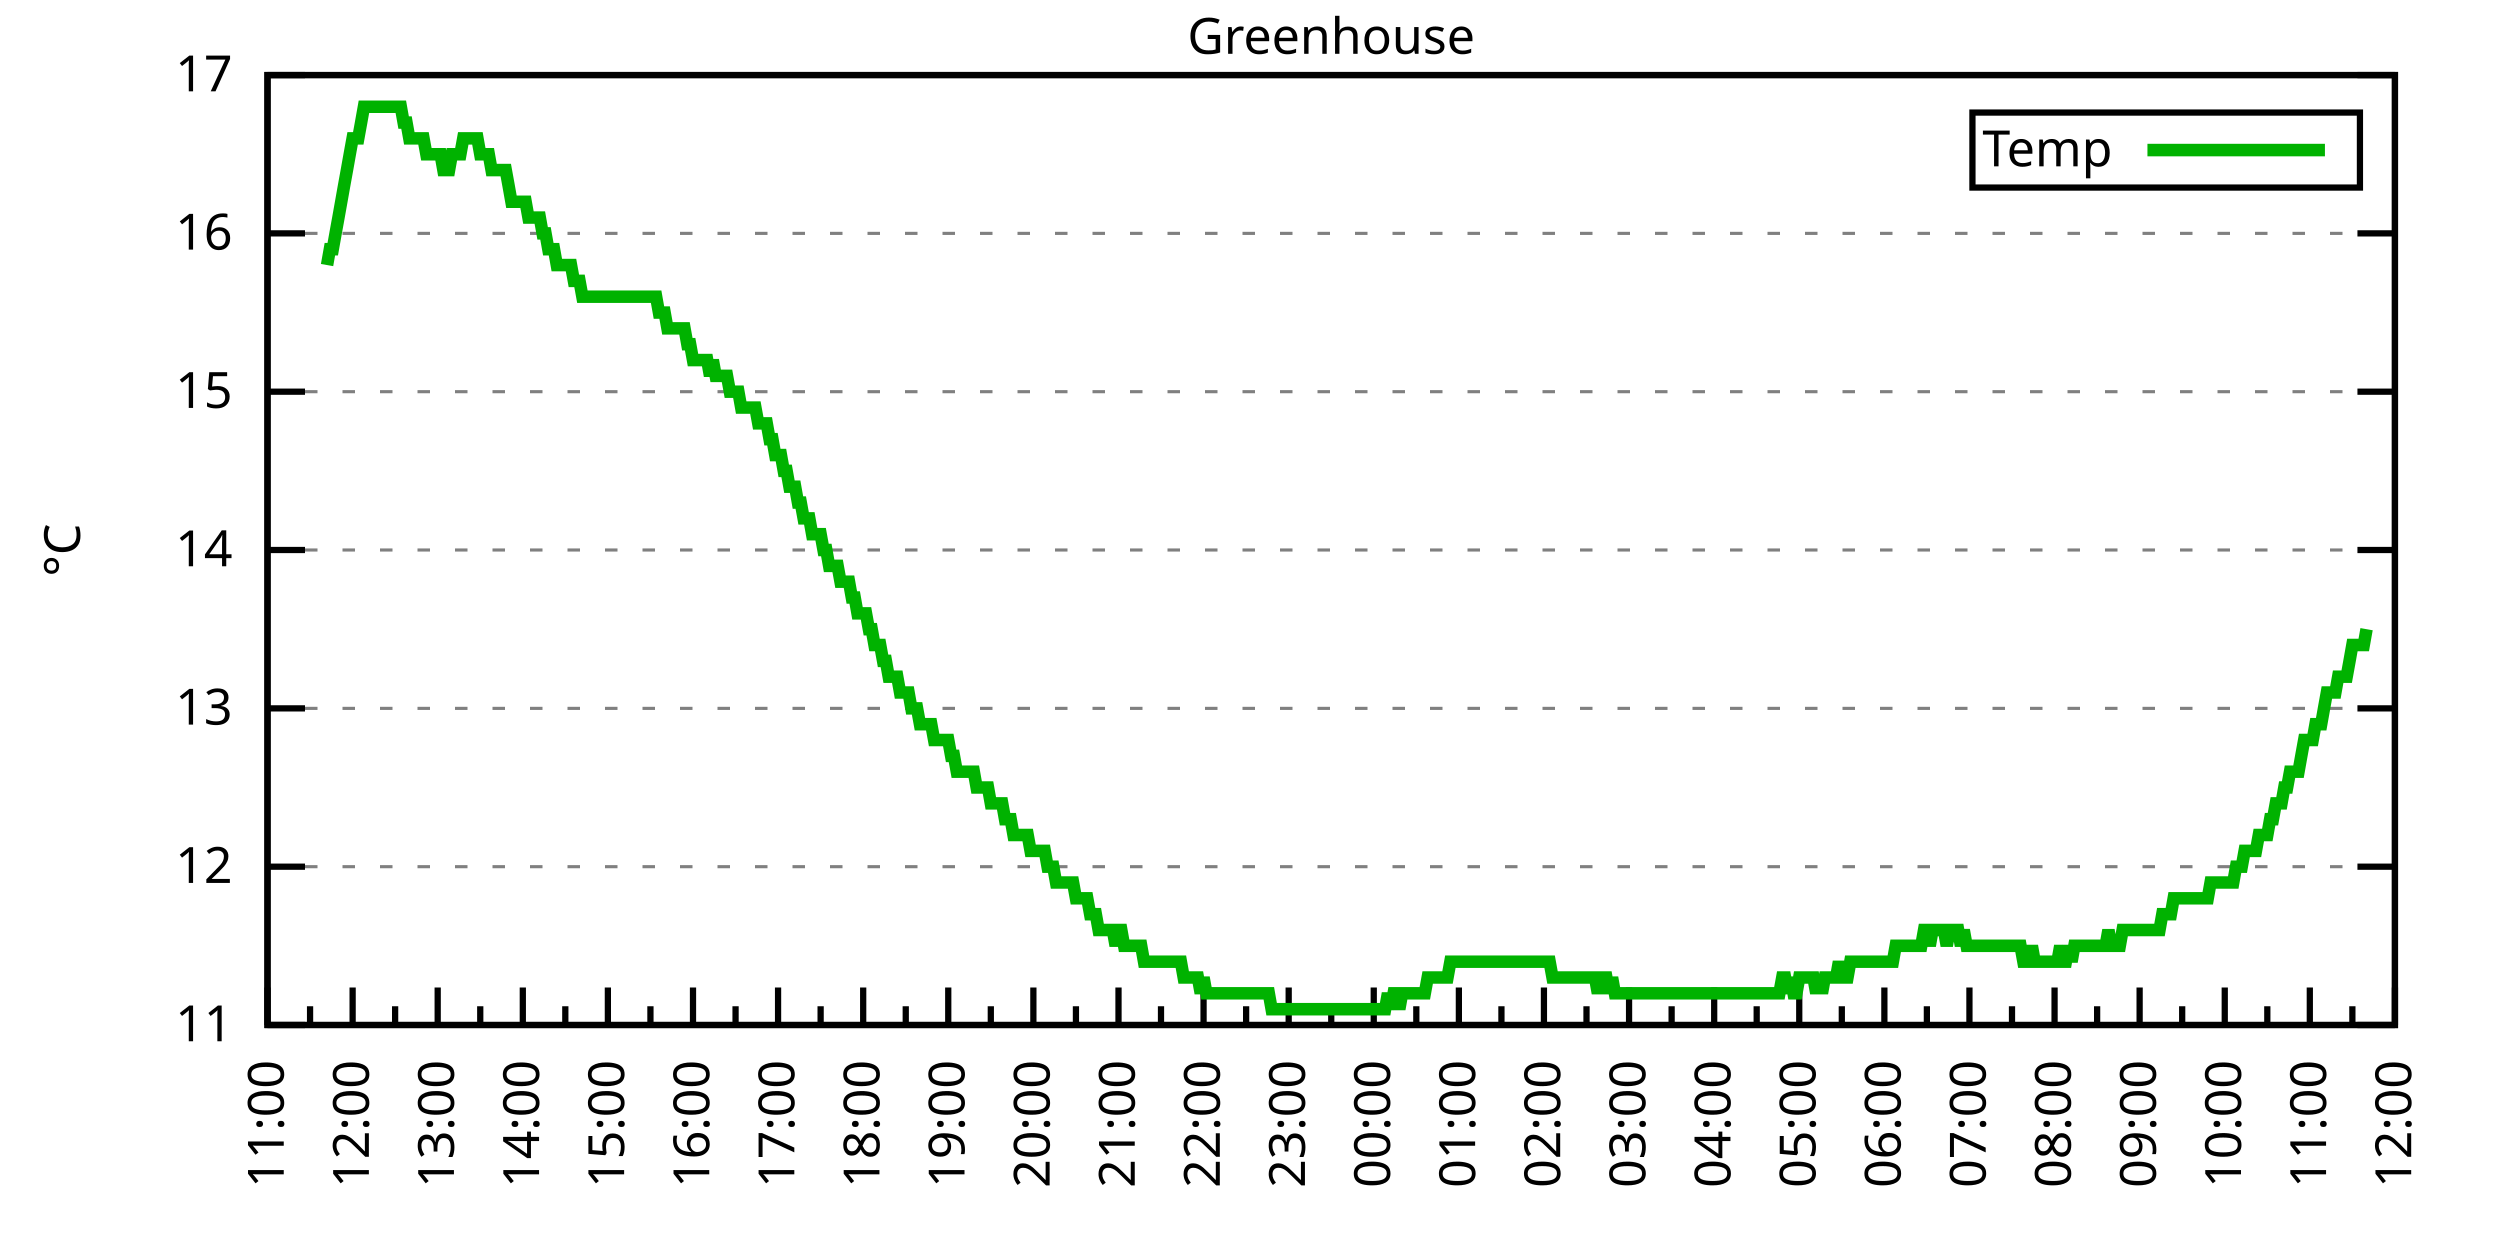
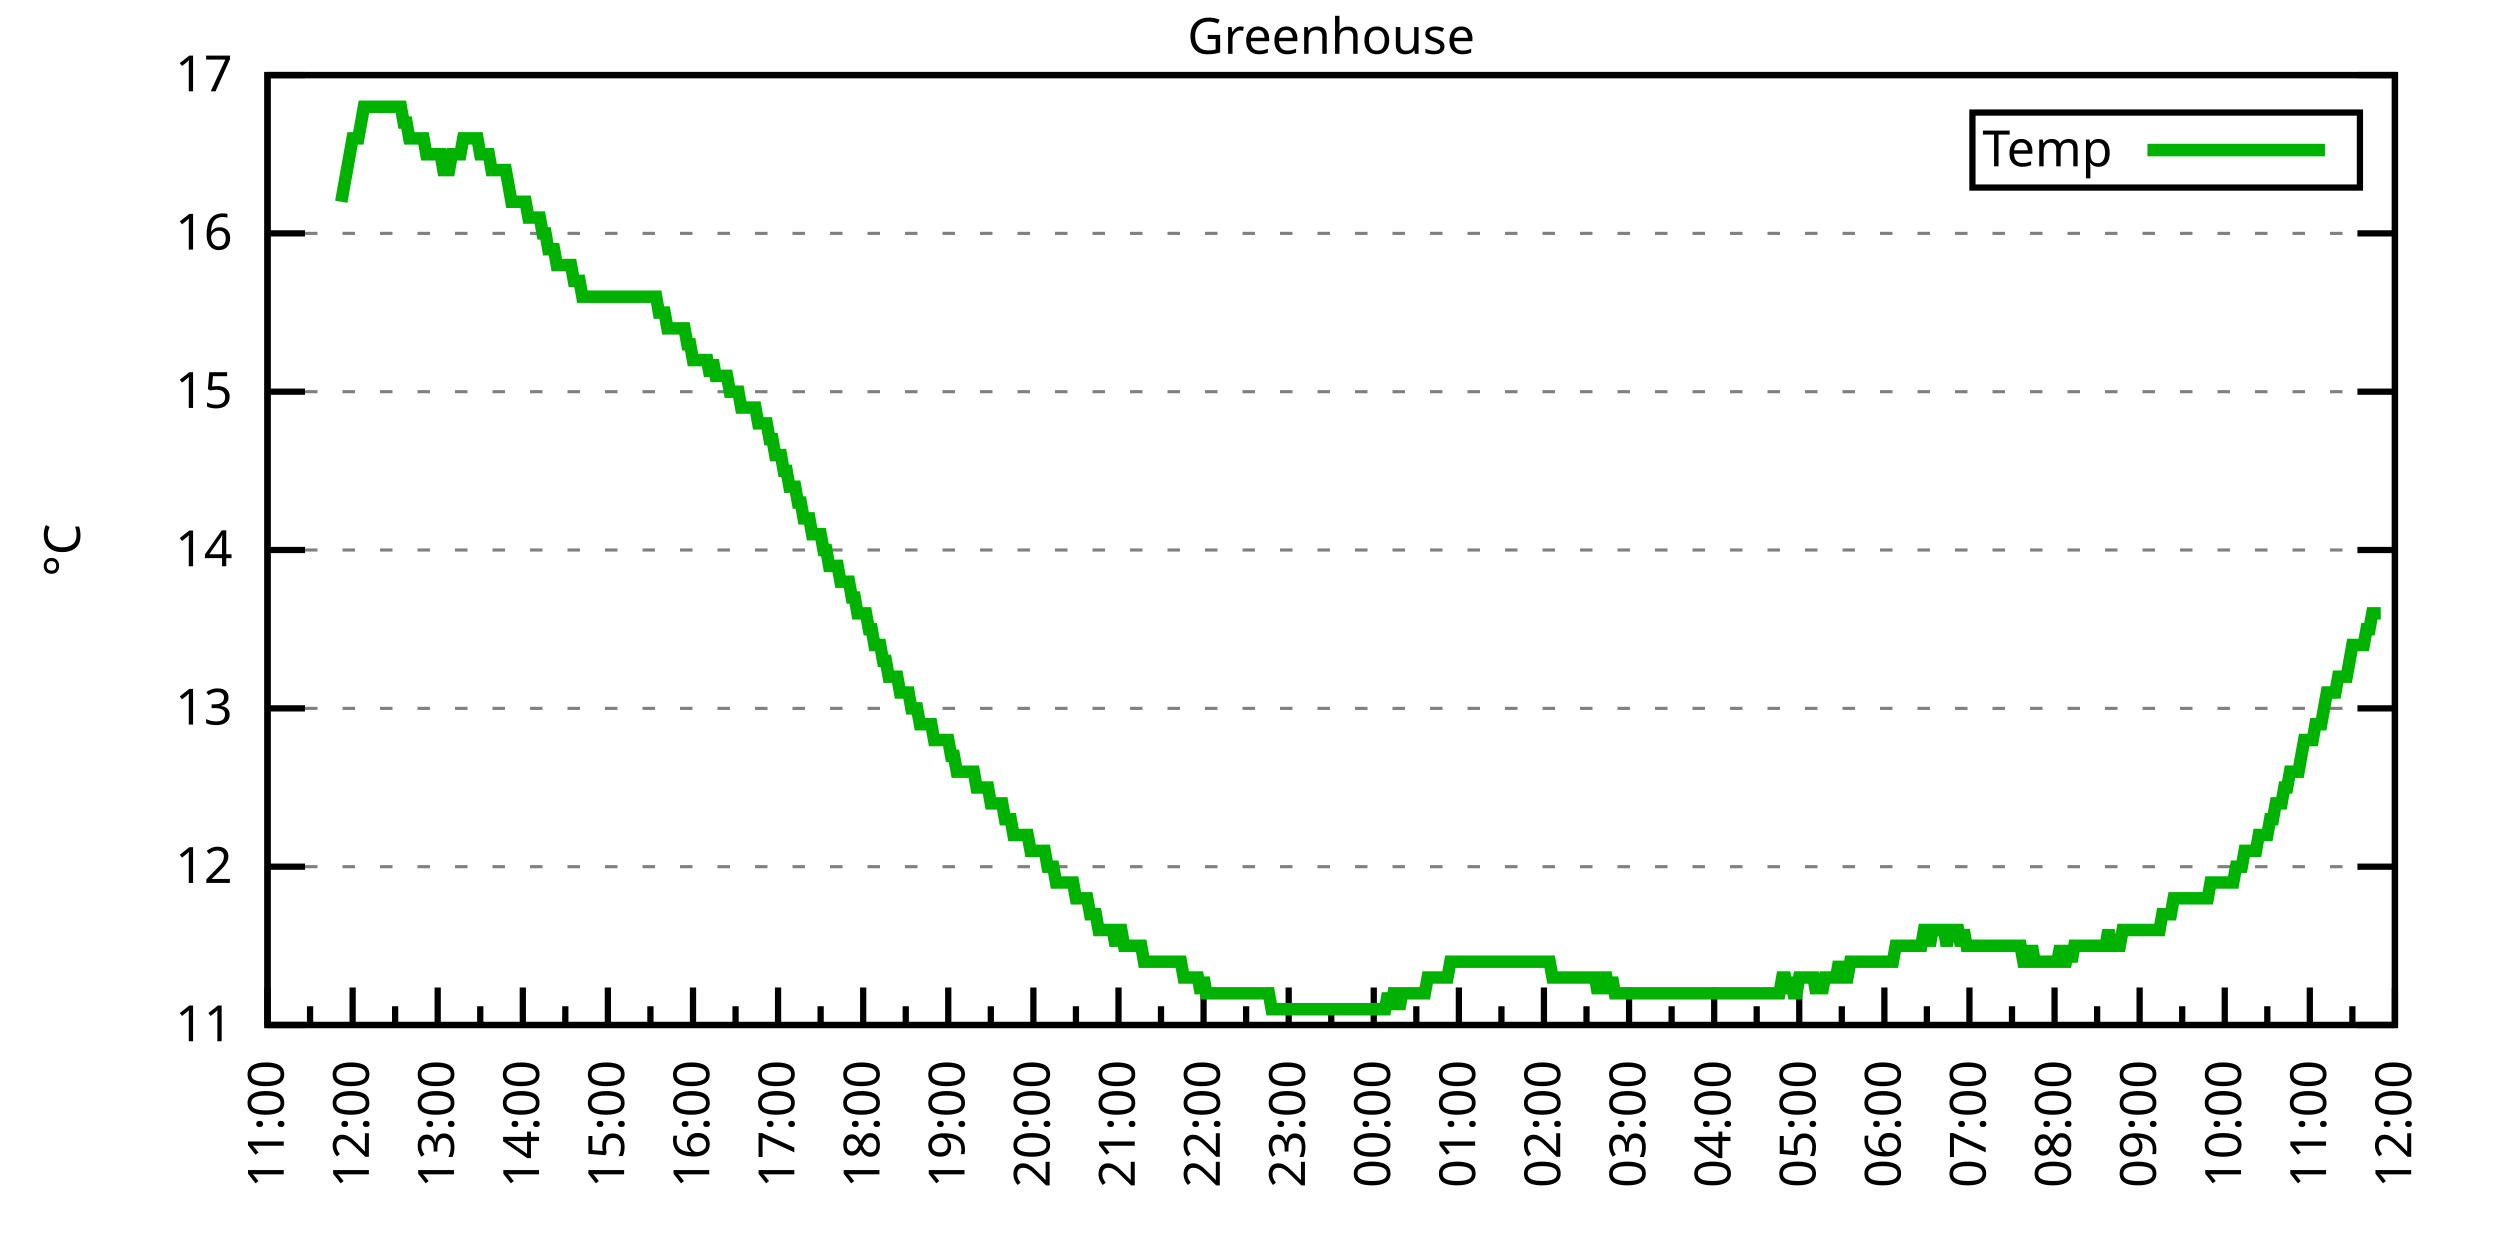
<svg xmlns="http://www.w3.org/2000/svg" xmlns:xlink="http://www.w3.org/1999/xlink" width="400" height="200" viewBox="0 0 400 200">
  <g id="gnuplot_canvas">
    <rect x="0" y="0" width="400" height="200" fill="none" />
    <defs>
      <circle id="gpDot" r="0.5" stroke-width="0.5" stroke="currentColor" />
      <path id="gpPt0" stroke-width="0.333" stroke="currentColor" d="M-1,0 h2 M0,-1 v2" />
      <path id="gpPt1" stroke-width="0.333" stroke="currentColor" d="M-1,-1 L1,1 M1,-1 L-1,1" />
      <path id="gpPt2" stroke-width="0.333" stroke="currentColor" d="M-1,0 L1,0 M0,-1 L0,1 M-1,-1 L1,1 M-1,1 L1,-1" />
      <rect id="gpPt3" stroke-width="0.333" stroke="currentColor" x="-1" y="-1" width="2" height="2" />
      <rect id="gpPt4" stroke-width="0.333" stroke="currentColor" fill="currentColor" x="-1" y="-1" width="2" height="2" />
      <circle id="gpPt5" stroke-width="0.333" stroke="currentColor" cx="0" cy="0" r="1" />
      <use xlink:href="#gpPt5" id="gpPt6" fill="currentColor" stroke="none" />
      <path id="gpPt7" stroke-width="0.333" stroke="currentColor" d="M0,-1.33 L-1.33,0.67 L1.33,0.67 z" />
      <use xlink:href="#gpPt7" id="gpPt8" fill="currentColor" stroke="none" />
      <use xlink:href="#gpPt7" id="gpPt9" stroke="currentColor" transform="rotate(180)" />
      <use xlink:href="#gpPt9" id="gpPt10" fill="currentColor" stroke="none" />
      <use xlink:href="#gpPt3" id="gpPt11" stroke="currentColor" transform="rotate(45)" />
      <use xlink:href="#gpPt11" id="gpPt12" fill="currentColor" stroke="none" />
      <path id="gpPt13" stroke-width="0.333" stroke="currentColor" d="M0,1.330 L1.265,0.411 L0.782,-1.067 L-0.782,-1.076 L-1.265,0.411 z" />
      <use xlink:href="#gpPt13" id="gpPt14" fill="currentColor" stroke="none" />
      <filter id="textbox" filterUnits="objectBoundingBox" x="0" y="0" height="1" width="1">
        <feFlood flood-color="white" flood-opacity="1" result="bgnd" />
        <feComposite in="SourceGraphic" in2="bgnd" operator="atop" />
      </filter>
      <filter id="greybox" filterUnits="objectBoundingBox" x="0" y="0" height="1" width="1">
        <feFlood flood-color="lightgrey" flood-opacity="1" result="grey" />
        <feComposite in="SourceGraphic" in2="grey" operator="atop" />
      </filter>
    </defs>
    <g fill="none" color="white" stroke="currentColor" stroke-width="1.00" stroke-linecap="butt" stroke-linejoin="miter">
</g>
    <g fill="none" color="black" stroke="currentColor" stroke-width="1.00" stroke-linecap="butt" stroke-linejoin="miter">
      <g stroke="none" shape-rendering="crispEdges">
        <polygon fill="rgb(255, 255, 255)" points="42.80,164.00 383.18,164.00 383.18,12.02 42.80,12.02 " />
      </g>
    </g>
    <g fill="none" color="black" stroke="currentColor" stroke-width="1.00" stroke-linecap="butt" stroke-linejoin="miter">
</g>
    <g fill="none" color="black" stroke="black" stroke-width="0.50" stroke-linecap="butt" stroke-linejoin="miter">
</g>
    <g fill="none" color="gray" stroke="currentColor" stroke-width="0.50" stroke-linecap="butt" stroke-linejoin="miter">
      <path stroke="gray" stroke-dasharray="2,4" class="gridline" d="M42.80,164.00 L383.19,164.00  " />
    </g>
    <g fill="none" color="gray" stroke="gray" stroke-width="1.00" stroke-linecap="butt" stroke-linejoin="miter">
</g>
    <g fill="none" color="black" stroke="currentColor" stroke-width="1.00" stroke-linecap="butt" stroke-linejoin="miter">
      <path stroke="black" d="M42.80,164.00 L48.80,164.00 M383.19,164.00 L377.19,164.00  " />
      <g transform="translate(37.20,166.60)" stroke="none" fill="black" font-family="Sans" font-size="8.00" text-anchor="end">
        <text>
          <tspan font-family="Sans"> 11</tspan>
        </text>
      </g>
    </g>
    <g fill="none" color="black" stroke="currentColor" stroke-width="1.00" stroke-linecap="butt" stroke-linejoin="miter">
</g>
    <g fill="none" color="black" stroke="black" stroke-width="0.50" stroke-linecap="butt" stroke-linejoin="miter">
</g>
    <g fill="none" color="gray" stroke="currentColor" stroke-width="0.50" stroke-linecap="butt" stroke-linejoin="miter">
      <path stroke="gray" stroke-dasharray="2,4" class="gridline" d="M42.80,138.67 L383.19,138.67  " />
    </g>
    <g fill="none" color="gray" stroke="gray" stroke-width="1.00" stroke-linecap="butt" stroke-linejoin="miter">
</g>
    <g fill="none" color="black" stroke="currentColor" stroke-width="1.00" stroke-linecap="butt" stroke-linejoin="miter">
      <path stroke="black" d="M42.80,138.67 L48.80,138.67 M383.19,138.67 L377.19,138.67  " />
      <g transform="translate(37.20,141.27)" stroke="none" fill="black" font-family="Sans" font-size="8.00" text-anchor="end">
        <text>
          <tspan font-family="Sans"> 12</tspan>
        </text>
      </g>
    </g>
    <g fill="none" color="black" stroke="currentColor" stroke-width="1.00" stroke-linecap="butt" stroke-linejoin="miter">
</g>
    <g fill="none" color="black" stroke="black" stroke-width="0.50" stroke-linecap="butt" stroke-linejoin="miter">
</g>
    <g fill="none" color="gray" stroke="currentColor" stroke-width="0.50" stroke-linecap="butt" stroke-linejoin="miter">
      <path stroke="gray" stroke-dasharray="2,4" class="gridline" d="M42.80,113.34 L383.19,113.34  " />
    </g>
    <g fill="none" color="gray" stroke="gray" stroke-width="1.00" stroke-linecap="butt" stroke-linejoin="miter">
</g>
    <g fill="none" color="black" stroke="currentColor" stroke-width="1.00" stroke-linecap="butt" stroke-linejoin="miter">
      <path stroke="black" d="M42.80,113.34 L48.80,113.34 M383.19,113.34 L377.19,113.34  " />
      <g transform="translate(37.20,115.94)" stroke="none" fill="black" font-family="Sans" font-size="8.00" text-anchor="end">
        <text>
          <tspan font-family="Sans"> 13</tspan>
        </text>
      </g>
    </g>
    <g fill="none" color="black" stroke="currentColor" stroke-width="1.00" stroke-linecap="butt" stroke-linejoin="miter">
</g>
    <g fill="none" color="black" stroke="black" stroke-width="0.50" stroke-linecap="butt" stroke-linejoin="miter">
</g>
    <g fill="none" color="gray" stroke="currentColor" stroke-width="0.50" stroke-linecap="butt" stroke-linejoin="miter">
      <path stroke="gray" stroke-dasharray="2,4" class="gridline" d="M42.80,88.00 L383.19,88.00  " />
    </g>
    <g fill="none" color="gray" stroke="gray" stroke-width="1.00" stroke-linecap="butt" stroke-linejoin="miter">
</g>
    <g fill="none" color="black" stroke="currentColor" stroke-width="1.00" stroke-linecap="butt" stroke-linejoin="miter">
      <path stroke="black" d="M42.80,88.00 L48.80,88.00 M383.19,88.00 L377.19,88.00  " />
      <g transform="translate(37.20,90.60)" stroke="none" fill="black" font-family="Sans" font-size="8.00" text-anchor="end">
        <text>
          <tspan font-family="Sans"> 14</tspan>
        </text>
      </g>
    </g>
    <g fill="none" color="black" stroke="currentColor" stroke-width="1.00" stroke-linecap="butt" stroke-linejoin="miter">
</g>
    <g fill="none" color="black" stroke="black" stroke-width="0.50" stroke-linecap="butt" stroke-linejoin="miter">
</g>
    <g fill="none" color="gray" stroke="currentColor" stroke-width="0.50" stroke-linecap="butt" stroke-linejoin="miter">
      <path stroke="gray" stroke-dasharray="2,4" class="gridline" d="M42.80,62.67 L383.19,62.67  " />
    </g>
    <g fill="none" color="gray" stroke="gray" stroke-width="1.00" stroke-linecap="butt" stroke-linejoin="miter">
</g>
    <g fill="none" color="black" stroke="currentColor" stroke-width="1.00" stroke-linecap="butt" stroke-linejoin="miter">
      <path stroke="black" d="M42.80,62.67 L48.80,62.67 M383.19,62.67 L377.19,62.67  " />
      <g transform="translate(37.20,65.27)" stroke="none" fill="black" font-family="Sans" font-size="8.00" text-anchor="end">
        <text>
          <tspan font-family="Sans"> 15</tspan>
        </text>
      </g>
    </g>
    <g fill="none" color="black" stroke="currentColor" stroke-width="1.00" stroke-linecap="butt" stroke-linejoin="miter">
</g>
    <g fill="none" color="black" stroke="black" stroke-width="0.50" stroke-linecap="butt" stroke-linejoin="miter">
</g>
    <g fill="none" color="gray" stroke="currentColor" stroke-width="0.50" stroke-linecap="butt" stroke-linejoin="miter">
      <path stroke="gray" stroke-dasharray="2,4" class="gridline" d="M42.80,37.34 L383.19,37.34  " />
    </g>
    <g fill="none" color="gray" stroke="gray" stroke-width="1.00" stroke-linecap="butt" stroke-linejoin="miter">
</g>
    <g fill="none" color="black" stroke="currentColor" stroke-width="1.00" stroke-linecap="butt" stroke-linejoin="miter">
      <path stroke="black" d="M42.80,37.34 L48.80,37.34 M383.19,37.34 L377.19,37.34  " />
      <g transform="translate(37.20,39.94)" stroke="none" fill="black" font-family="Sans" font-size="8.00" text-anchor="end">
        <text>
          <tspan font-family="Sans"> 16</tspan>
        </text>
      </g>
    </g>
    <g fill="none" color="black" stroke="currentColor" stroke-width="1.00" stroke-linecap="butt" stroke-linejoin="miter">
</g>
    <g fill="none" color="black" stroke="black" stroke-width="0.50" stroke-linecap="butt" stroke-linejoin="miter">
</g>
    <g fill="none" color="gray" stroke="currentColor" stroke-width="0.50" stroke-linecap="butt" stroke-linejoin="miter">
      <path stroke="gray" stroke-dasharray="2,4" class="gridline" d="M42.80,12.01 L383.19,12.01  " />
    </g>
    <g fill="none" color="gray" stroke="gray" stroke-width="1.00" stroke-linecap="butt" stroke-linejoin="miter">
</g>
    <g fill="none" color="black" stroke="currentColor" stroke-width="1.00" stroke-linecap="butt" stroke-linejoin="miter">
      <path stroke="black" d="M42.80,12.01 L48.80,12.01 M383.19,12.01 L377.19,12.01  " />
      <g transform="translate(37.20,14.61)" stroke="none" fill="black" font-family="Sans" font-size="8.00" text-anchor="end">
        <text>
          <tspan font-family="Sans"> 17</tspan>
        </text>
      </g>
    </g>
    <g fill="none" color="black" stroke="currentColor" stroke-width="1.00" stroke-linecap="butt" stroke-linejoin="miter">
      <path stroke="black" d="M42.80,164.00 L42.80,158.00  " />
      <g transform="translate(45.40,169.60) rotate(270)" stroke="none" fill="black" font-family="Sans" font-size="8.00" text-anchor="end">
        <text>
          <tspan font-family="Sans">11:00</tspan>
        </text>
      </g>
    </g>
    <g fill="none" color="black" stroke="currentColor" stroke-width="1.00" stroke-linecap="butt" stroke-linejoin="miter">
      <path stroke="black" d="M49.61,164.00 L49.61,161.00 M56.42,164.00 L56.42,158.00  " />
      <g transform="translate(59.02,169.60) rotate(270)" stroke="none" fill="black" font-family="Sans" font-size="8.00" text-anchor="end">
        <text>
          <tspan font-family="Sans">12:00</tspan>
        </text>
      </g>
    </g>
    <g fill="none" color="black" stroke="currentColor" stroke-width="1.00" stroke-linecap="butt" stroke-linejoin="miter">
      <path stroke="black" d="M63.22,164.00 L63.22,161.00 M70.03,164.00 L70.03,158.00  " />
      <g transform="translate(72.63,169.60) rotate(270)" stroke="none" fill="black" font-family="Sans" font-size="8.00" text-anchor="end">
        <text>
          <tspan font-family="Sans">13:00</tspan>
        </text>
      </g>
    </g>
    <g fill="none" color="black" stroke="currentColor" stroke-width="1.00" stroke-linecap="butt" stroke-linejoin="miter">
      <path stroke="black" d="M76.84,164.00 L76.84,161.00 M83.65,164.00 L83.65,158.00  " />
      <g transform="translate(86.25,169.60) rotate(270)" stroke="none" fill="black" font-family="Sans" font-size="8.00" text-anchor="end">
        <text>
          <tspan font-family="Sans">14:00</tspan>
        </text>
      </g>
    </g>
    <g fill="none" color="black" stroke="currentColor" stroke-width="1.00" stroke-linecap="butt" stroke-linejoin="miter">
      <path stroke="black" d="M90.45,164.00 L90.45,161.00 M97.26,164.00 L97.26,158.00  " />
      <g transform="translate(99.86,169.60) rotate(270)" stroke="none" fill="black" font-family="Sans" font-size="8.00" text-anchor="end">
        <text>
          <tspan font-family="Sans">15:00</tspan>
        </text>
      </g>
    </g>
    <g fill="none" color="black" stroke="currentColor" stroke-width="1.00" stroke-linecap="butt" stroke-linejoin="miter">
      <path stroke="black" d="M104.07,164.00 L104.07,161.00 M110.88,164.00 L110.88,158.00  " />
      <g transform="translate(113.48,169.60) rotate(270)" stroke="none" fill="black" font-family="Sans" font-size="8.00" text-anchor="end">
        <text>
          <tspan font-family="Sans">16:00</tspan>
        </text>
      </g>
    </g>
    <g fill="none" color="black" stroke="currentColor" stroke-width="1.00" stroke-linecap="butt" stroke-linejoin="miter">
      <path stroke="black" d="M117.69,164.00 L117.69,161.00 M124.49,164.00 L124.49,158.00  " />
      <g transform="translate(127.09,169.60) rotate(270)" stroke="none" fill="black" font-family="Sans" font-size="8.00" text-anchor="end">
        <text>
          <tspan font-family="Sans">17:00</tspan>
        </text>
      </g>
    </g>
    <g fill="none" color="black" stroke="currentColor" stroke-width="1.00" stroke-linecap="butt" stroke-linejoin="miter">
      <path stroke="black" d="M131.30,164.00 L131.30,161.00 M138.11,164.00 L138.11,158.00  " />
      <g transform="translate(140.71,169.60) rotate(270)" stroke="none" fill="black" font-family="Sans" font-size="8.00" text-anchor="end">
        <text>
          <tspan font-family="Sans">18:00</tspan>
        </text>
      </g>
    </g>
    <g fill="none" color="black" stroke="currentColor" stroke-width="1.00" stroke-linecap="butt" stroke-linejoin="miter">
      <path stroke="black" d="M144.92,164.00 L144.92,161.00 M151.72,164.00 L151.72,158.00  " />
      <g transform="translate(154.32,169.60) rotate(270)" stroke="none" fill="black" font-family="Sans" font-size="8.00" text-anchor="end">
        <text>
          <tspan font-family="Sans">19:00</tspan>
        </text>
      </g>
    </g>
    <g fill="none" color="black" stroke="currentColor" stroke-width="1.00" stroke-linecap="butt" stroke-linejoin="miter">
      <path stroke="black" d="M158.53,164.00 L158.53,161.00 M165.34,164.00 L165.34,158.00  " />
      <g transform="translate(167.94,169.60) rotate(270)" stroke="none" fill="black" font-family="Sans" font-size="8.00" text-anchor="end">
        <text>
          <tspan font-family="Sans">20:00</tspan>
        </text>
      </g>
    </g>
    <g fill="none" color="black" stroke="currentColor" stroke-width="1.00" stroke-linecap="butt" stroke-linejoin="miter">
      <path stroke="black" d="M172.15,164.00 L172.15,161.00 M178.96,164.00 L178.96,158.00  " />
      <g transform="translate(181.56,169.60) rotate(270)" stroke="none" fill="black" font-family="Sans" font-size="8.00" text-anchor="end">
        <text>
          <tspan font-family="Sans">21:00</tspan>
        </text>
      </g>
    </g>
    <g fill="none" color="black" stroke="currentColor" stroke-width="1.00" stroke-linecap="butt" stroke-linejoin="miter">
      <path stroke="black" d="M185.76,164.00 L185.76,161.00 M192.57,164.00 L192.57,158.00  " />
      <g transform="translate(195.17,169.60) rotate(270)" stroke="none" fill="black" font-family="Sans" font-size="8.00" text-anchor="end">
        <text>
          <tspan font-family="Sans">22:00</tspan>
        </text>
      </g>
    </g>
    <g fill="none" color="black" stroke="currentColor" stroke-width="1.00" stroke-linecap="butt" stroke-linejoin="miter">
      <path stroke="black" d="M199.38,164.00 L199.38,161.00 M206.19,164.00 L206.19,158.00  " />
      <g transform="translate(208.79,169.60) rotate(270)" stroke="none" fill="black" font-family="Sans" font-size="8.00" text-anchor="end">
        <text>
          <tspan font-family="Sans">23:00</tspan>
        </text>
      </g>
    </g>
    <g fill="none" color="black" stroke="currentColor" stroke-width="1.00" stroke-linecap="butt" stroke-linejoin="miter">
      <path stroke="black" d="M213.00,164.00 L213.00,161.00 M219.80,164.00 L219.80,158.00  " />
      <g transform="translate(222.40,169.60) rotate(270)" stroke="none" fill="black" font-family="Sans" font-size="8.00" text-anchor="end">
        <text>
          <tspan font-family="Sans">00:00</tspan>
        </text>
      </g>
    </g>
    <g fill="none" color="black" stroke="currentColor" stroke-width="1.00" stroke-linecap="butt" stroke-linejoin="miter">
      <path stroke="black" d="M226.61,164.00 L226.61,161.00 M233.42,164.00 L233.42,158.00  " />
      <g transform="translate(236.02,169.60) rotate(270)" stroke="none" fill="black" font-family="Sans" font-size="8.00" text-anchor="end">
        <text>
          <tspan font-family="Sans">01:00</tspan>
        </text>
      </g>
    </g>
    <g fill="none" color="black" stroke="currentColor" stroke-width="1.00" stroke-linecap="butt" stroke-linejoin="miter">
      <path stroke="black" d="M240.23,164.00 L240.23,161.00 M247.03,164.00 L247.03,158.00  " />
      <g transform="translate(249.63,169.60) rotate(270)" stroke="none" fill="black" font-family="Sans" font-size="8.00" text-anchor="end">
        <text>
          <tspan font-family="Sans">02:00</tspan>
        </text>
      </g>
    </g>
    <g fill="none" color="black" stroke="currentColor" stroke-width="1.00" stroke-linecap="butt" stroke-linejoin="miter">
      <path stroke="black" d="M253.84,164.00 L253.84,161.00 M260.65,164.00 L260.65,158.00  " />
      <g transform="translate(263.25,169.60) rotate(270)" stroke="none" fill="black" font-family="Sans" font-size="8.00" text-anchor="end">
        <text>
          <tspan font-family="Sans">03:00</tspan>
        </text>
      </g>
    </g>
    <g fill="none" color="black" stroke="currentColor" stroke-width="1.00" stroke-linecap="butt" stroke-linejoin="miter">
      <path stroke="black" d="M267.46,164.00 L267.46,161.00 M274.27,164.00 L274.27,158.00  " />
      <g transform="translate(276.87,169.60) rotate(270)" stroke="none" fill="black" font-family="Sans" font-size="8.00" text-anchor="end">
        <text>
          <tspan font-family="Sans">04:00</tspan>
        </text>
      </g>
    </g>
    <g fill="none" color="black" stroke="currentColor" stroke-width="1.00" stroke-linecap="butt" stroke-linejoin="miter">
      <path stroke="black" d="M281.07,164.00 L281.07,161.00 M287.88,164.00 L287.88,158.00  " />
      <g transform="translate(290.48,169.60) rotate(270)" stroke="none" fill="black" font-family="Sans" font-size="8.00" text-anchor="end">
        <text>
          <tspan font-family="Sans">05:00</tspan>
        </text>
      </g>
    </g>
    <g fill="none" color="black" stroke="currentColor" stroke-width="1.00" stroke-linecap="butt" stroke-linejoin="miter">
      <path stroke="black" d="M294.69,164.00 L294.69,161.00 M301.50,164.00 L301.50,158.00  " />
      <g transform="translate(304.10,169.60) rotate(270)" stroke="none" fill="black" font-family="Sans" font-size="8.00" text-anchor="end">
        <text>
          <tspan font-family="Sans">06:00</tspan>
        </text>
      </g>
    </g>
    <g fill="none" color="black" stroke="currentColor" stroke-width="1.00" stroke-linecap="butt" stroke-linejoin="miter">
      <path stroke="black" d="M308.30,164.00 L308.30,161.00 M315.11,164.00 L315.11,158.00  " />
      <g transform="translate(317.71,169.60) rotate(270)" stroke="none" fill="black" font-family="Sans" font-size="8.00" text-anchor="end">
        <text>
          <tspan font-family="Sans">07:00</tspan>
        </text>
      </g>
    </g>
    <g fill="none" color="black" stroke="currentColor" stroke-width="1.00" stroke-linecap="butt" stroke-linejoin="miter">
      <path stroke="black" d="M321.92,164.00 L321.92,161.00 M328.73,164.00 L328.73,158.00  " />
      <g transform="translate(331.33,169.60) rotate(270)" stroke="none" fill="black" font-family="Sans" font-size="8.00" text-anchor="end">
        <text>
          <tspan font-family="Sans">08:00</tspan>
        </text>
      </g>
    </g>
    <g fill="none" color="black" stroke="currentColor" stroke-width="1.00" stroke-linecap="butt" stroke-linejoin="miter">
      <path stroke="black" d="M335.54,164.00 L335.54,161.00 M342.34,164.00 L342.34,158.00  " />
      <g transform="translate(344.94,169.60) rotate(270)" stroke="none" fill="black" font-family="Sans" font-size="8.00" text-anchor="end">
        <text>
          <tspan font-family="Sans">09:00</tspan>
        </text>
      </g>
    </g>
    <g fill="none" color="black" stroke="currentColor" stroke-width="1.00" stroke-linecap="butt" stroke-linejoin="miter">
      <path stroke="black" d="M349.15,164.00 L349.15,161.00 M355.96,164.00 L355.96,158.00  " />
      <g transform="translate(358.56,169.60) rotate(270)" stroke="none" fill="black" font-family="Sans" font-size="8.00" text-anchor="end">
        <text>
          <tspan font-family="Sans">10:00</tspan>
        </text>
      </g>
    </g>
    <g fill="none" color="black" stroke="currentColor" stroke-width="1.00" stroke-linecap="butt" stroke-linejoin="miter">
      <path stroke="black" d="M362.77,164.00 L362.77,161.00 M369.57,164.00 L369.57,158.00  " />
      <g transform="translate(372.17,169.60) rotate(270)" stroke="none" fill="black" font-family="Sans" font-size="8.00" text-anchor="end">
        <text>
          <tspan font-family="Sans">11:00</tspan>
        </text>
      </g>
    </g>
    <g fill="none" color="black" stroke="currentColor" stroke-width="1.00" stroke-linecap="butt" stroke-linejoin="miter">
      <path stroke="black" d="M376.38,164.00 L376.38,161.00 M383.19,164.00 L383.19,158.00  " />
      <g transform="translate(385.79,169.60) rotate(270)" stroke="none" fill="black" font-family="Sans" font-size="8.00" text-anchor="end">
        <text>
          <tspan font-family="Sans">12:00</tspan>
        </text>
      </g>
    </g>
    <g fill="none" color="black" stroke="currentColor" stroke-width="1.00" stroke-linecap="butt" stroke-linejoin="miter">
</g>
    <g fill="none" color="black" stroke="currentColor" stroke-width="1.00" stroke-linecap="butt" stroke-linejoin="miter">
      <path stroke="black" d="M42.80,12.01 L42.80,164.00 L383.19,164.00 L383.19,12.01 L42.80,12.01 Z  " />
    </g>
    <g fill="none" color="black" stroke="currentColor" stroke-width="1.00" stroke-linecap="butt" stroke-linejoin="miter">
      <g transform="translate(12.80,88.01) rotate(270)" stroke="none" fill="black" font-family="Sans" font-size="8.00" text-anchor="middle">
        <text>
          <tspan font-family="Sans">°C</tspan>
        </text>
      </g>
    </g>
    <g fill="none" color="black" stroke="currentColor" stroke-width="1.00" stroke-linecap="butt" stroke-linejoin="miter">
</g>
    <g fill="none" color="black" stroke="currentColor" stroke-width="1.00" stroke-linecap="butt" stroke-linejoin="miter">
      <path stroke="black" d="M315.59,30.01 L315.59,18.01 L377.59,18.01 L377.59,30.01 L315.59,30.01 Z  " />
    </g>
    <g id="Greenhouse_plot_1">
      <g fill="none" color="white" stroke="black" stroke-width="2.00" stroke-linecap="butt" stroke-linejoin="miter">
</g>
      <g fill="none" color="black" stroke="currentColor" stroke-width="2.00" stroke-linecap="butt" stroke-linejoin="miter">
        <g transform="translate(337.99,26.61)" stroke="none" fill="black" font-family="Sans" font-size="8.00" text-anchor="end">
          <text>
            <tspan font-family="Sans">Temp</tspan>
          </text>
        </g>
      </g>
      <g fill="none" color="black" stroke="currentColor" stroke-width="2.00" stroke-linecap="butt" stroke-linejoin="miter">
-         <path stroke="rgb(  0, 178,   0)" d="M343.59,24.01 L371.99,24.01 M52.33,42.41 L52.78,39.87 L53.24,39.87 L53.69,37.34 L54.15,34.81 L54.60,32.28   L55.05,29.74 L55.51,27.21 L55.96,24.68 L56.42,22.14 L56.87,22.14 L57.32,22.14 L57.78,19.61 L58.23,17.08   L58.68,17.08 L59.14,17.08 L59.59,17.08 L60.05,17.08 L60.50,17.08 L60.95,17.08 L61.41,17.08 L61.86,17.08   L62.32,17.08 L62.77,17.08 L63.22,17.08 L63.68,17.08 L64.13,17.08 L64.58,19.61 L65.04,19.61 L65.49,22.14   L65.95,22.14 L66.40,22.14 L66.85,22.14 L67.31,22.14 L67.76,22.14 L68.22,24.68 L68.67,24.68 L69.12,24.68   L69.58,24.68 L70.03,24.68 L70.49,24.68 L70.94,27.21 L71.39,27.21 L71.85,27.21 L72.30,24.68 L72.75,24.68   L73.21,24.68 L73.66,24.68 L74.12,22.14 L74.57,22.14 L75.02,22.14 L75.48,22.14 L75.93,22.14 L76.39,22.14   L76.84,24.68 L77.29,24.68 L77.75,24.68 L78.20,24.68 L78.65,27.21 L79.11,27.21 L79.56,27.21 L80.02,27.21   L80.47,27.21 L80.92,27.21 L81.38,29.74 L81.83,32.28 L82.29,32.28 L82.74,32.28 L83.19,32.28 L83.65,32.28   L84.10,32.28 L84.55,34.81 L85.01,34.81 L85.46,34.81 L85.92,34.81 L86.37,34.81 L86.82,37.34 L87.28,37.34   L87.73,39.87 L88.19,39.87 L88.64,39.87 L89.09,42.41 L89.55,42.41 L90.00,42.41 L90.45,42.41 L90.91,42.41   L91.36,42.41 L91.82,44.94 L92.27,44.94 L92.72,44.94 L93.18,47.47 L93.63,47.47 L94.09,47.47 L94.54,47.47   L94.99,47.47 L95.45,47.47 L95.90,47.47 L96.35,47.47 L96.81,47.47 L97.26,47.47 L97.72,47.47 L98.17,47.47   L98.62,47.47 L99.08,47.47 L99.53,47.47 L99.99,47.47 L100.44,47.47 L100.89,47.47 L101.35,47.47 L101.80,47.47   L102.25,47.47 L102.71,47.47 L103.16,47.47 L103.62,47.47 L104.07,47.47 L104.52,47.47 L104.98,47.47 L105.43,50.01   L105.89,50.01 L106.34,50.01 L106.79,52.54 L107.25,52.54 L107.70,52.54 L108.15,52.54 L108.61,52.54 L109.06,52.54   L109.52,52.54 L109.97,55.07 L110.42,55.07 L110.88,57.61 L111.33,57.61 L111.79,57.61 L112.24,57.61 L112.69,57.61   L113.15,57.61 L113.60,60.14 L114.05,57.61 L114.51,60.14 L114.96,60.14 L115.42,60.14 L115.87,60.14 L116.32,60.14   L116.78,62.67 L117.23,62.67 L117.69,62.67 L118.14,62.67 L118.59,65.21 L119.05,65.21 L119.50,65.21 L119.96,65.21   L120.41,65.21 L120.86,65.21 L121.32,67.74 L121.77,67.74 L122.22,67.74 L122.68,67.74 L123.13,70.27 L123.59,70.27   L124.04,72.81 L124.49,72.81 L124.95,72.81 L125.40,75.34 L125.86,75.34 L126.31,77.87 L126.76,77.87 L127.22,77.87   L127.67,80.41 L128.12,80.41 L128.58,82.94 L129.03,82.94 L129.49,82.94 L129.94,85.47 L130.39,85.47 L130.85,85.47   L131.30,85.47 L131.76,88.00 L132.21,88.00 L132.66,90.54 L133.12,90.54 L133.57,90.54 L134.02,90.54 L134.48,93.07   L134.93,93.07 L135.39,93.07 L135.84,93.07 L136.29,95.60 L136.75,95.60 L137.20,98.14 L137.66,98.14 L138.11,98.14   L138.56,98.14 L139.02,100.67 L139.47,100.67 L139.92,103.20 L140.38,103.20 L140.83,103.20 L141.29,105.74 L141.74,105.74   L142.19,108.27 L142.65,108.27 L143.10,108.27 L143.56,108.27 L144.01,110.80 L144.46,110.80 L144.92,110.80 L145.37,110.80   L145.82,113.34 L146.28,113.34 L146.73,113.34 L147.19,115.87 L147.64,115.87 L148.09,115.87 L148.55,115.87 L149.00,115.87   L149.46,118.40 L149.91,118.40 L150.36,118.40 L150.82,118.40 L151.27,118.40 L151.72,118.40 L152.18,120.94 L152.63,120.94   L153.09,123.47 L153.54,123.47 L153.99,123.47 L154.45,123.47 L154.90,123.47 L155.36,123.47 L155.81,123.47 L156.26,126.00   L156.72,126.00 L157.17,126.00 L157.62,126.00 L158.08,126.00 L158.53,128.54 L158.99,128.54 L159.44,128.54 L159.89,128.54   L160.35,128.54 L160.80,131.07 L161.26,131.07 L161.71,131.07 L162.16,133.60 L162.62,133.60 L163.07,133.60 L163.52,133.60   L163.98,133.60 L164.43,133.60 L164.89,136.14 L165.34,136.14 L165.79,136.14 L166.25,136.14 L166.70,136.14 L167.16,136.14   L167.61,138.67 L168.06,138.67 L168.52,138.67 L168.97,141.20 L169.43,141.20 L169.88,141.20 L170.33,141.20 L170.79,141.20   L171.24,141.20 L171.69,141.20 L172.15,143.73 L172.60,143.73 L173.06,143.73 L173.51,143.73 L173.96,143.73 L174.42,146.27   L174.87,146.27 L175.33,146.27 L175.78,148.80 L176.23,148.80 L176.69,148.80 L177.14,148.80 L177.59,148.80 L178.05,148.80   L178.50,151.33 L178.96,148.80 L179.41,148.80 L179.86,151.33 L180.32,151.33 L180.77,151.33 L181.23,151.33 L181.68,151.33   L182.13,151.33 L182.59,151.33 L183.04,153.87 L183.49,153.87 L183.95,153.87 L184.40,153.87 L184.86,153.87 L185.31,153.87   L185.76,153.87 L186.22,153.87 L186.67,153.87 L187.13,153.87 L187.58,153.87 L188.03,153.87 L188.49,153.87 L188.94,153.87   L189.39,156.40 L189.85,156.40 L190.30,156.40 L190.76,156.40 L191.21,156.40 L191.66,156.40 L192.12,158.93 L192.57,156.40   L193.03,158.93 L193.48,158.93 L193.93,158.93 L194.39,158.93 L194.84,158.93 L195.29,158.93 L195.75,158.93 L196.20,158.93   L196.66,158.93 L197.11,158.93 L197.56,158.93 L198.02,158.93 L198.47,158.93 L198.93,158.93 L199.38,158.93 L199.83,158.93   L200.29,158.93 L200.74,158.93 L201.19,158.93 L201.65,158.93 L202.10,158.93 L202.56,158.93 L203.01,158.93 L203.46,161.47   L203.92,161.47 L204.37,161.47 L204.83,161.47 L205.28,161.47 L205.73,161.47 L206.19,161.47 L206.64,161.47 L207.09,161.47   L207.55,161.47 L208.00,161.47 L208.46,161.47 L208.91,161.47 L209.36,161.47 L209.82,161.47 L210.27,161.47 L210.73,161.47   L211.18,161.47 L211.63,161.47 L212.09,161.47 L212.54,161.47 L213.00,161.47 L213.45,161.47 L213.90,161.47 L214.36,161.47   L214.81,161.47 L215.26,161.47 L215.72,161.47 L216.17,161.47 L216.63,161.47 L217.08,161.47 L217.53,161.47 L217.99,161.47   L218.44,161.47 L218.90,161.47 L219.35,161.47 L219.80,161.47 L220.26,161.47 L220.71,161.47 L221.16,161.47 L221.62,161.47   L222.07,158.93 L222.53,161.47 L222.98,158.93 L223.43,158.93 L223.89,161.47 L224.34,158.93 L224.80,158.93 L225.25,158.93   L225.70,158.93 L226.16,158.93 L226.61,158.93 L227.06,158.93 L227.52,158.93 L227.97,158.93 L228.43,156.40 L228.88,156.40   L229.33,156.40 L229.79,156.40 L230.24,156.40 L230.70,156.40 L231.15,156.40 L231.60,156.40 L232.06,153.87 L232.51,153.87   L232.96,153.87 L233.42,153.87 L233.87,153.87 L234.33,153.87 L234.78,153.87 L235.23,153.87 L235.69,153.87 L236.14,153.87   L236.60,153.87 L237.05,153.87 L237.50,153.87 L237.96,153.87 L238.41,153.87 L238.86,153.87 L239.32,153.87 L239.77,153.87   L240.23,153.87 L240.68,153.87 L241.13,153.87 L241.59,153.87 L242.04,153.87 L242.50,153.87 L242.95,153.87 L243.40,153.87   L243.86,153.87 L244.31,153.87 L244.76,153.87 L245.22,153.87 L245.67,153.87 L246.13,153.87 L246.58,153.87 L247.03,153.87   L247.49,153.87 L247.94,153.87 L248.40,156.40 L248.85,156.40 L249.30,156.40 L249.76,156.40 L250.21,156.40 L250.66,156.40   L251.12,156.40 L251.57,156.40 L252.03,156.40 L252.48,156.40 L252.93,156.40 L253.39,156.40 L253.84,156.40 L254.30,156.40   L254.75,156.40 L255.20,156.40 L255.66,158.93 L256.11,156.40 L256.56,156.40 L257.02,156.40 L257.47,158.93 L257.93,156.40   L258.38,158.93 L258.83,158.93 L259.29,158.93 L259.74,158.93 L260.20,158.93 L260.65,158.93 L261.10,158.93 L261.56,158.93   L262.01,158.93 L262.47,158.93 L262.92,158.93 L263.37,158.93 L263.83,158.93 L264.28,158.93 L264.73,158.93 L265.19,158.93   L265.64,158.93 L266.10,158.93 L266.55,158.93 L267.00,158.93 L267.46,158.93 L267.91,158.93 L268.37,158.93 L268.82,158.93   L269.27,158.93 L269.73,158.93 L270.18,158.93 L270.63,158.93 L271.09,158.93 L271.54,158.93 L272.00,158.93 L272.45,158.93   L272.90,158.93 L273.36,158.93 L273.81,158.93 L274.27,158.93 L274.72,158.93 L275.17,158.93 L275.63,158.93 L276.08,158.93   L276.53,158.93 L276.99,158.93 L277.44,158.93 L277.90,158.93 L278.35,158.93 L278.80,158.93 L279.26,158.93 L279.71,158.93   L280.17,158.93 L280.62,158.93 L281.07,158.93 L281.53,158.93 L281.98,158.93 L282.43,158.93 L282.89,158.93 L283.34,158.93   L283.80,158.93 L284.25,158.93 L284.70,158.93 L285.16,156.40 L285.61,156.40 L286.07,158.93 L286.52,156.40 L286.97,158.93   L287.43,158.93 L287.88,156.40 L288.33,156.40 L288.79,156.40 L289.24,156.40 L289.70,156.40 L290.15,156.40 L290.60,158.93   L291.06,156.40 L291.51,158.93 L291.97,156.40 L292.42,156.40 L292.87,156.40 L293.33,156.40 L293.78,156.40 L294.23,153.87   L294.69,156.40 L295.14,156.40 L295.60,156.40 L296.05,153.87 L296.50,153.87 L296.96,153.87 L297.41,153.87 L297.87,153.87   L298.32,153.87 L298.77,153.87 L299.23,153.87 L299.68,153.87 L300.13,153.87 L300.59,153.87 L301.04,153.87 L301.50,153.87   L301.95,153.87 L302.40,153.87 L302.86,153.87 L303.31,151.33 L303.77,151.33 L304.22,151.33 L304.67,151.33 L305.13,151.33   L305.58,151.33 L306.03,151.33 L306.49,151.33 L306.94,151.33 L307.40,151.33 L307.85,148.80 L308.30,148.80 L308.76,151.33   L309.21,148.80 L309.67,148.80 L310.12,148.80 L310.57,148.80 L311.03,148.80 L311.48,151.33 L311.94,148.80 L312.39,148.80   L312.84,148.80 L313.30,148.80 L313.75,151.33 L314.20,148.80 L314.66,151.33 L315.11,151.33 L315.57,151.33 L316.02,151.33   L316.47,151.33 L316.93,151.33 L317.38,151.33 L317.84,151.33 L318.29,151.33 L318.74,151.33 L319.20,151.33 L319.65,151.33   L320.10,151.33 L320.56,151.33 L321.01,151.33 L321.47,151.33 L321.92,151.33 L322.37,151.33 L322.83,151.33 L323.28,151.33   L323.74,153.87 L324.19,153.87 L324.64,153.87 L325.10,151.33 L325.55,153.87 L326.00,153.87 L326.46,153.87 L326.91,153.87   L327.37,153.87 L327.82,153.87 L328.27,153.87 L328.73,153.87 L329.18,153.87 L329.64,151.33 L330.09,153.87 L330.54,153.87   L331.00,151.33 L331.45,153.87 L331.90,151.33 L332.36,151.33 L332.81,151.33 L333.27,151.33 L333.72,151.33 L334.17,151.33   L334.63,151.33 L335.08,151.33 L335.54,151.33 L335.99,151.33 L336.44,151.33 L336.90,151.33 L337.35,148.80 L337.80,151.33   L338.26,151.33 L338.71,151.33 L339.17,151.33 L339.62,148.80 L340.07,148.80 L340.53,148.80 L340.98,148.80 L341.44,148.80   L341.89,148.80 L342.34,148.80 L342.80,148.80 L343.25,148.80 L343.70,148.80 L344.16,148.80 L344.61,148.80 L345.07,148.80   L345.52,148.80 L345.97,146.27 L346.43,146.27 L346.88,146.27 L347.34,146.27 L347.79,143.73 L348.24,143.73 L348.70,143.73   L349.15,143.73 L349.60,143.73 L350.06,143.73 L350.51,143.73 L350.97,143.73 L351.42,143.73 L351.87,143.73 L352.33,143.73   L352.78,143.73 L353.24,143.73 L353.69,141.20 L354.14,141.20 L354.60,141.20 L355.05,141.20 L355.50,141.20 L355.96,141.20   L356.41,141.20 L356.87,141.20 L357.32,141.20 L357.77,138.67 L358.23,138.67 L358.68,138.67 L359.14,136.14 L359.59,136.14   L360.04,136.14 L360.50,136.14 L360.95,136.14 L361.41,133.60 L361.86,133.60 L362.31,133.60 L362.77,133.60 L363.22,131.07   L363.67,131.07 L364.13,128.54 L364.58,128.54 L365.04,128.54 L365.49,126.00 L365.94,126.00 L366.40,123.47 L366.85,123.47   L367.31,123.47 L367.76,123.47 L368.21,120.94 L368.67,118.40 L369.12,118.40 L369.57,118.40 L370.03,118.40 L370.48,115.87   L370.94,115.87 L371.39,115.87 L371.84,113.34 L372.30,110.80 L372.75,110.80 L373.21,110.80 L373.66,110.80 L374.11,108.27   L374.57,108.27 L375.02,108.27 L375.47,108.27 L375.93,105.74 L376.38,103.20 L376.84,103.20 L377.29,103.20 L377.74,103.20   L378.20,103.20 L378.65,100.67  " />
+         <path stroke="rgb(  0, 178,   0)" d="M343.59,24.01 L371.99,24.01 M54.60,32.28 L55.05,29.74 L55.51,27.21 L55.96,24.68 L56.42,22.14 L56.87,22.14   L57.32,22.14 L57.78,19.61 L58.23,17.08 L58.68,17.08 L59.14,17.08 L59.59,17.08 L60.05,17.08 L60.50,17.08   L60.95,17.08 L61.41,17.08 L61.86,17.08 L62.32,17.08 L62.77,17.08 L63.22,17.08 L63.68,17.08 L64.13,17.08   L64.58,19.61 L65.04,19.61 L65.49,22.14 L65.95,22.14 L66.40,22.14 L66.85,22.14 L67.31,22.14 L67.76,22.14   L68.22,24.68 L68.67,24.68 L69.12,24.68 L69.58,24.68 L70.03,24.68 L70.49,24.68 L70.94,27.21 L71.39,27.21   L71.85,27.21 L72.30,24.68 L72.75,24.68 L73.21,24.68 L73.66,24.68 L74.12,22.14 L74.57,22.14 L75.02,22.14   L75.48,22.14 L75.93,22.14 L76.39,22.14 L76.84,24.68 L77.29,24.68 L77.75,24.68 L78.20,24.68 L78.65,27.21   L79.11,27.21 L79.56,27.21 L80.02,27.21 L80.47,27.21 L80.92,27.21 L81.38,29.74 L81.83,32.28 L82.29,32.28   L82.74,32.28 L83.19,32.28 L83.65,32.28 L84.10,32.28 L84.55,34.81 L85.01,34.81 L85.46,34.81 L85.92,34.81   L86.37,34.81 L86.82,37.34 L87.28,37.34 L87.73,39.87 L88.19,39.87 L88.64,39.87 L89.09,42.41 L89.55,42.41   L90.00,42.41 L90.45,42.41 L90.91,42.41 L91.36,42.41 L91.82,44.94 L92.27,44.94 L92.72,44.94 L93.18,47.47   L93.63,47.47 L94.09,47.47 L94.54,47.47 L94.99,47.47 L95.45,47.47 L95.90,47.47 L96.35,47.47 L96.81,47.47   L97.26,47.47 L97.72,47.47 L98.17,47.47 L98.62,47.47 L99.08,47.47 L99.53,47.47 L99.99,47.47 L100.44,47.47   L100.89,47.47 L101.35,47.47 L101.80,47.47 L102.25,47.47 L102.71,47.47 L103.16,47.47 L103.62,47.47 L104.07,47.47   L104.52,47.47 L104.98,47.47 L105.43,50.01 L105.89,50.01 L106.34,50.01 L106.79,52.54 L107.25,52.54 L107.70,52.54   L108.15,52.54 L108.61,52.54 L109.06,52.54 L109.52,52.54 L109.97,55.07 L110.42,55.07 L110.88,57.61 L111.33,57.61   L111.79,57.61 L112.24,57.61 L112.69,57.61 L113.15,57.61 L113.60,60.14 L114.05,57.61 L114.51,60.14 L114.96,60.14   L115.42,60.14 L115.87,60.14 L116.32,60.14 L116.78,62.67 L117.23,62.67 L117.69,62.67 L118.14,62.67 L118.59,65.21   L119.05,65.21 L119.50,65.21 L119.96,65.21 L120.41,65.21 L120.86,65.21 L121.32,67.74 L121.77,67.74 L122.22,67.74   L122.68,67.74 L123.13,70.27 L123.59,70.27 L124.04,72.81 L124.49,72.81 L124.95,72.81 L125.40,75.34 L125.86,75.34   L126.31,77.87 L126.76,77.87 L127.22,77.87 L127.67,80.41 L128.12,80.41 L128.58,82.94 L129.03,82.94 L129.49,82.94   L129.94,85.47 L130.39,85.47 L130.85,85.47 L131.30,85.47 L131.76,88.00 L132.21,88.00 L132.66,90.54 L133.12,90.54   L133.57,90.54 L134.02,90.54 L134.48,93.07 L134.93,93.07 L135.39,93.07 L135.84,93.07 L136.29,95.60 L136.75,95.60   L137.20,98.14 L137.66,98.14 L138.11,98.14 L138.56,98.14 L139.02,100.67 L139.47,100.67 L139.92,103.20 L140.38,103.20   L140.83,103.20 L141.29,105.74 L141.74,105.74 L142.19,108.27 L142.65,108.27 L143.10,108.27 L143.56,108.27 L144.01,110.80   L144.46,110.80 L144.92,110.80 L145.37,110.80 L145.82,113.34 L146.28,113.34 L146.73,113.34 L147.19,115.87 L147.64,115.87   L148.09,115.87 L148.55,115.87 L149.00,115.87 L149.46,118.40 L149.91,118.40 L150.36,118.40 L150.82,118.40 L151.27,118.40   L151.72,118.40 L152.18,120.94 L152.63,120.94 L153.09,123.47 L153.54,123.47 L153.99,123.47 L154.45,123.47 L154.90,123.47   L155.36,123.47 L155.81,123.47 L156.26,126.00 L156.72,126.00 L157.17,126.00 L157.62,126.00 L158.08,126.00 L158.53,128.54   L158.99,128.54 L159.44,128.54 L159.89,128.54 L160.35,128.54 L160.80,131.07 L161.26,131.07 L161.71,131.07 L162.16,133.60   L162.62,133.60 L163.07,133.60 L163.52,133.60 L163.98,133.60 L164.43,133.60 L164.89,136.14 L165.34,136.14 L165.79,136.14   L166.25,136.14 L166.70,136.14 L167.16,136.14 L167.61,138.67 L168.06,138.67 L168.52,138.67 L168.97,141.20 L169.43,141.20   L169.88,141.20 L170.33,141.20 L170.79,141.20 L171.24,141.20 L171.69,141.20 L172.15,143.73 L172.60,143.73 L173.06,143.73   L173.51,143.73 L173.96,143.73 L174.42,146.27 L174.87,146.27 L175.33,146.27 L175.78,148.80 L176.23,148.80 L176.69,148.80   L177.14,148.80 L177.59,148.80 L178.05,148.80 L178.50,151.33 L178.96,148.80 L179.41,148.80 L179.86,151.33 L180.32,151.33   L180.77,151.33 L181.23,151.33 L181.68,151.33 L182.13,151.33 L182.59,151.33 L183.04,153.87 L183.49,153.87 L183.95,153.87   L184.40,153.87 L184.86,153.87 L185.31,153.87 L185.76,153.87 L186.22,153.87 L186.67,153.87 L187.13,153.87 L187.58,153.87   L188.03,153.87 L188.49,153.87 L188.94,153.87 L189.39,156.40 L189.85,156.40 L190.30,156.40 L190.76,156.40 L191.21,156.40   L191.66,156.40 L192.12,158.93 L192.57,156.40 L193.03,158.93 L193.48,158.93 L193.93,158.93 L194.39,158.93 L194.84,158.93   L195.29,158.93 L195.75,158.93 L196.20,158.93 L196.66,158.93 L197.11,158.93 L197.56,158.93 L198.02,158.93 L198.47,158.93   L198.93,158.93 L199.38,158.93 L199.83,158.93 L200.29,158.93 L200.74,158.93 L201.19,158.93 L201.65,158.93 L202.10,158.93   L202.56,158.93 L203.01,158.93 L203.46,161.47 L203.92,161.47 L204.37,161.47 L204.83,161.47 L205.28,161.47 L205.73,161.47   L206.19,161.47 L206.64,161.47 L207.09,161.47 L207.55,161.47 L208.00,161.47 L208.46,161.47 L208.91,161.47 L209.36,161.47   L209.82,161.47 L210.27,161.47 L210.73,161.47 L211.18,161.47 L211.63,161.47 L212.09,161.47 L212.54,161.47 L213.00,161.47   L213.45,161.47 L213.90,161.47 L214.36,161.47 L214.81,161.47 L215.26,161.47 L215.72,161.47 L216.17,161.47 L216.63,161.47   L217.08,161.47 L217.53,161.47 L217.99,161.47 L218.44,161.47 L218.90,161.47 L219.35,161.47 L219.80,161.47 L220.26,161.47   L220.71,161.47 L221.16,161.47 L221.62,161.47 L222.07,158.93 L222.53,161.47 L222.98,158.93 L223.43,158.93 L223.89,161.47   L224.34,158.93 L224.80,158.93 L225.25,158.93 L225.70,158.93 L226.16,158.93 L226.61,158.93 L227.06,158.93 L227.52,158.93   L227.97,158.93 L228.43,156.40 L228.88,156.40 L229.33,156.40 L229.79,156.40 L230.24,156.40 L230.70,156.40 L231.15,156.40   L231.60,156.40 L232.06,153.87 L232.51,153.87 L232.96,153.87 L233.42,153.87 L233.87,153.87 L234.33,153.87 L234.78,153.87   L235.23,153.87 L235.69,153.87 L236.14,153.87 L236.60,153.87 L237.05,153.87 L237.50,153.87 L237.96,153.87 L238.41,153.87   L238.86,153.87 L239.32,153.87 L239.77,153.87 L240.23,153.87 L240.68,153.87 L241.13,153.87 L241.59,153.87 L242.04,153.87   L242.50,153.87 L242.95,153.87 L243.40,153.87 L243.86,153.87 L244.31,153.87 L244.76,153.87 L245.22,153.87 L245.67,153.87   L246.13,153.87 L246.58,153.87 L247.03,153.87 L247.49,153.87 L247.94,153.87 L248.40,156.40 L248.85,156.40 L249.30,156.40   L249.76,156.40 L250.21,156.40 L250.66,156.40 L251.12,156.40 L251.57,156.40 L252.03,156.40 L252.48,156.40 L252.93,156.40   L253.39,156.40 L253.84,156.40 L254.30,156.40 L254.75,156.40 L255.20,156.40 L255.66,158.93 L256.11,156.40 L256.56,156.40   L257.02,156.40 L257.47,158.93 L257.93,156.40 L258.38,158.93 L258.83,158.93 L259.29,158.93 L259.74,158.93 L260.20,158.93   L260.65,158.93 L261.10,158.93 L261.56,158.93 L262.01,158.93 L262.47,158.93 L262.92,158.93 L263.37,158.93 L263.83,158.93   L264.28,158.93 L264.73,158.93 L265.19,158.93 L265.64,158.93 L266.10,158.93 L266.55,158.93 L267.00,158.93 L267.46,158.93   L267.91,158.93 L268.37,158.93 L268.82,158.93 L269.27,158.93 L269.73,158.93 L270.18,158.93 L270.63,158.93 L271.09,158.93   L271.54,158.93 L272.00,158.93 L272.45,158.93 L272.90,158.93 L273.36,158.93 L273.81,158.93 L274.27,158.93 L274.72,158.93   L275.17,158.93 L275.63,158.93 L276.08,158.93 L276.53,158.93 L276.99,158.93 L277.44,158.93 L277.90,158.93 L278.35,158.93   L278.80,158.93 L279.26,158.93 L279.71,158.93 L280.17,158.93 L280.62,158.93 L281.07,158.93 L281.53,158.93 L281.98,158.93   L282.43,158.93 L282.89,158.93 L283.34,158.93 L283.80,158.93 L284.25,158.93 L284.70,158.93 L285.16,156.40 L285.61,156.40   L286.07,158.93 L286.52,156.40 L286.97,158.93 L287.43,158.93 L287.88,156.40 L288.33,156.40 L288.79,156.40 L289.24,156.40   L289.70,156.40 L290.15,156.40 L290.60,158.93 L291.06,156.40 L291.51,158.93 L291.97,156.40 L292.42,156.40 L292.87,156.40   L293.33,156.40 L293.78,156.40 L294.23,153.87 L294.69,156.40 L295.14,156.40 L295.60,156.40 L296.05,153.87 L296.50,153.87   L296.96,153.87 L297.41,153.87 L297.87,153.87 L298.32,153.87 L298.77,153.87 L299.23,153.87 L299.68,153.87 L300.13,153.87   L300.59,153.87 L301.04,153.87 L301.50,153.87 L301.95,153.87 L302.40,153.87 L302.86,153.87 L303.31,151.33 L303.77,151.33   L304.22,151.33 L304.67,151.33 L305.13,151.33 L305.58,151.33 L306.03,151.33 L306.49,151.33 L306.94,151.33 L307.40,151.33   L307.85,148.80 L308.30,148.80 L308.76,151.33 L309.21,148.80 L309.67,148.80 L310.12,148.80 L310.57,148.80 L311.03,148.80   L311.48,151.33 L311.94,148.80 L312.39,148.80 L312.84,148.80 L313.30,148.80 L313.75,151.33 L314.20,148.80 L314.66,151.33   L315.11,151.33 L315.57,151.33 L316.02,151.33 L316.47,151.33 L316.93,151.33 L317.38,151.33 L317.84,151.33 L318.29,151.33   L318.74,151.33 L319.20,151.33 L319.65,151.33 L320.10,151.33 L320.56,151.33 L321.01,151.33 L321.47,151.33 L321.92,151.33   L322.37,151.33 L322.83,151.33 L323.28,151.33 L323.74,153.87 L324.19,153.87 L324.64,153.87 L325.10,151.33 L325.55,153.87   L326.00,153.87 L326.46,153.87 L326.91,153.87 L327.37,153.87 L327.82,153.87 L328.27,153.87 L328.73,153.87 L329.18,153.87   L329.64,151.33 L330.09,153.87 L330.54,153.87 L331.00,151.33 L331.45,153.87 L331.90,151.33 L332.36,151.33 L332.81,151.33   L333.27,151.33 L333.72,151.33 L334.17,151.33 L334.63,151.33 L335.08,151.33 L335.54,151.33 L335.99,151.33 L336.44,151.33   L336.90,151.33 L337.35,148.80 L337.80,151.33 L338.26,151.33 L338.71,151.33 L339.17,151.33 L339.62,148.80 L340.07,148.80   L340.53,148.80 L340.98,148.80 L341.44,148.80 L341.89,148.80 L342.34,148.80 L342.80,148.80 L343.25,148.80 L343.70,148.80   L344.16,148.80 L344.61,148.80 L345.07,148.80 L345.52,148.80 L345.97,146.27 L346.43,146.27 L346.88,146.27 L347.34,146.27   L347.79,143.73 L348.24,143.73 L348.70,143.73 L349.15,143.73 L349.60,143.73 L350.06,143.73 L350.51,143.73 L350.97,143.73   L351.42,143.73 L351.87,143.73 L352.33,143.73 L352.78,143.73 L353.24,143.73 L353.69,141.20 L354.14,141.20 L354.60,141.20   L355.05,141.20 L355.50,141.20 L355.96,141.20 L356.41,141.20 L356.87,141.20 L357.32,141.20 L357.77,138.67 L358.23,138.67   L358.68,138.67 L359.14,136.14 L359.59,136.14 L360.04,136.14 L360.50,136.14 L360.95,136.14 L361.41,133.60 L361.86,133.60   L362.31,133.60 L362.77,133.60 L363.22,131.07 L363.67,131.07 L364.13,128.54 L364.58,128.54 L365.04,128.54 L365.49,126.00   L365.94,126.00 L366.40,123.47 L366.85,123.47 L367.31,123.47 L367.76,123.47 L368.21,120.94 L368.67,118.40 L369.12,118.40   L369.57,118.40 L370.03,118.40 L370.48,115.87 L370.94,115.87 L371.39,115.87 L371.84,113.34 L372.30,110.80 L372.75,110.80   L373.21,110.80 L373.66,110.80 L374.11,108.27 L374.57,108.27 L375.02,108.27 L375.47,108.27 L375.93,105.74 L376.38,103.20   L376.84,103.20 L377.29,103.20 L377.74,103.20 L378.20,103.20 L378.65,100.67 L379.11,100.67 L379.56,98.14 L380.01,98.14   L380.47,98.14 L380.92,98.14  " />
      </g>
    </g>
    <g fill="none" color="black" stroke="currentColor" stroke-width="2.00" stroke-linecap="butt" stroke-linejoin="miter">
</g>
    <g fill="none" color="black" stroke="black" stroke-width="1.00" stroke-linecap="butt" stroke-linejoin="miter">
</g>
    <g fill="none" color="black" stroke="currentColor" stroke-width="1.00" stroke-linecap="butt" stroke-linejoin="miter">
      <path stroke="black" d="M42.80,12.01 L42.80,164.00 L383.19,164.00 L383.19,12.01 L42.80,12.01 Z  " />
    </g>
    <g fill="none" color="black" stroke="currentColor" stroke-width="1.00" stroke-linecap="butt" stroke-linejoin="miter">
      <g transform="translate(212.99,8.61)" stroke="none" fill="black" font-family="Sans" font-size="8.00" text-anchor="middle">
        <text>
          <tspan font-family="Sans">Greenhouse</tspan>
        </text>
      </g>
    </g>
    <g fill="none" color="black" stroke="currentColor" stroke-width="1.00" stroke-linecap="butt" stroke-linejoin="miter">
</g>
  </g>
</svg>
